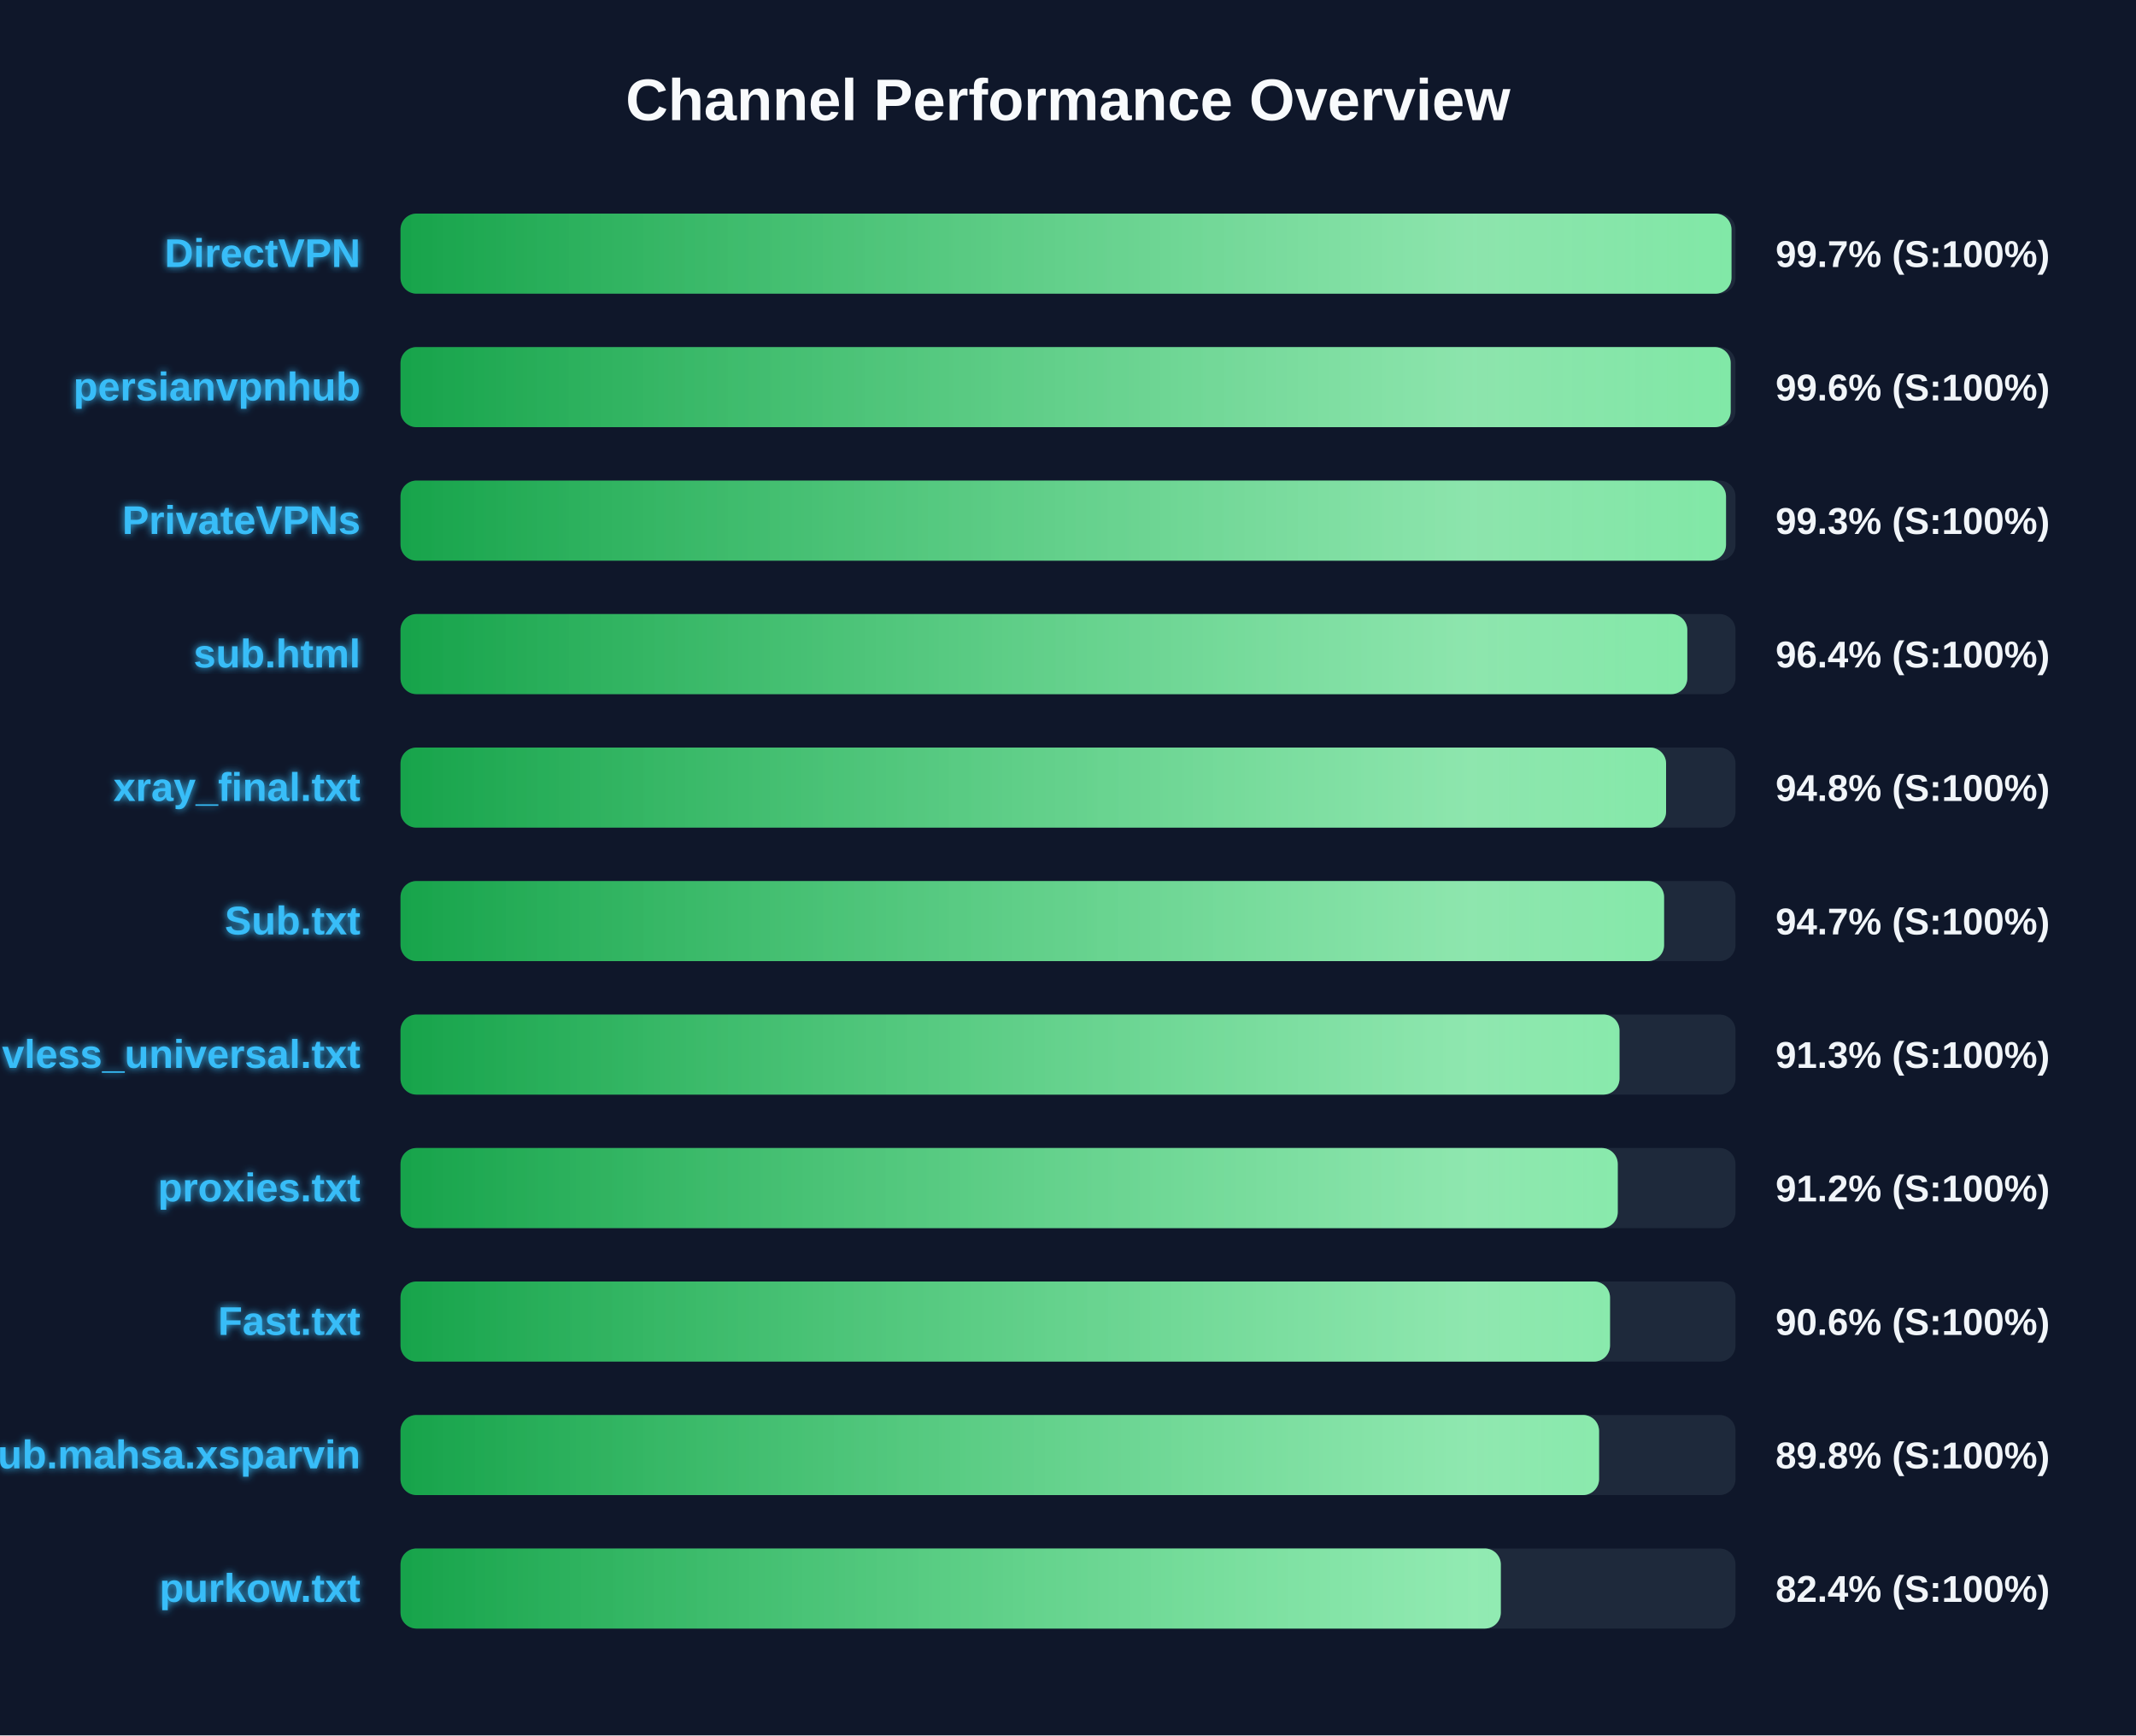
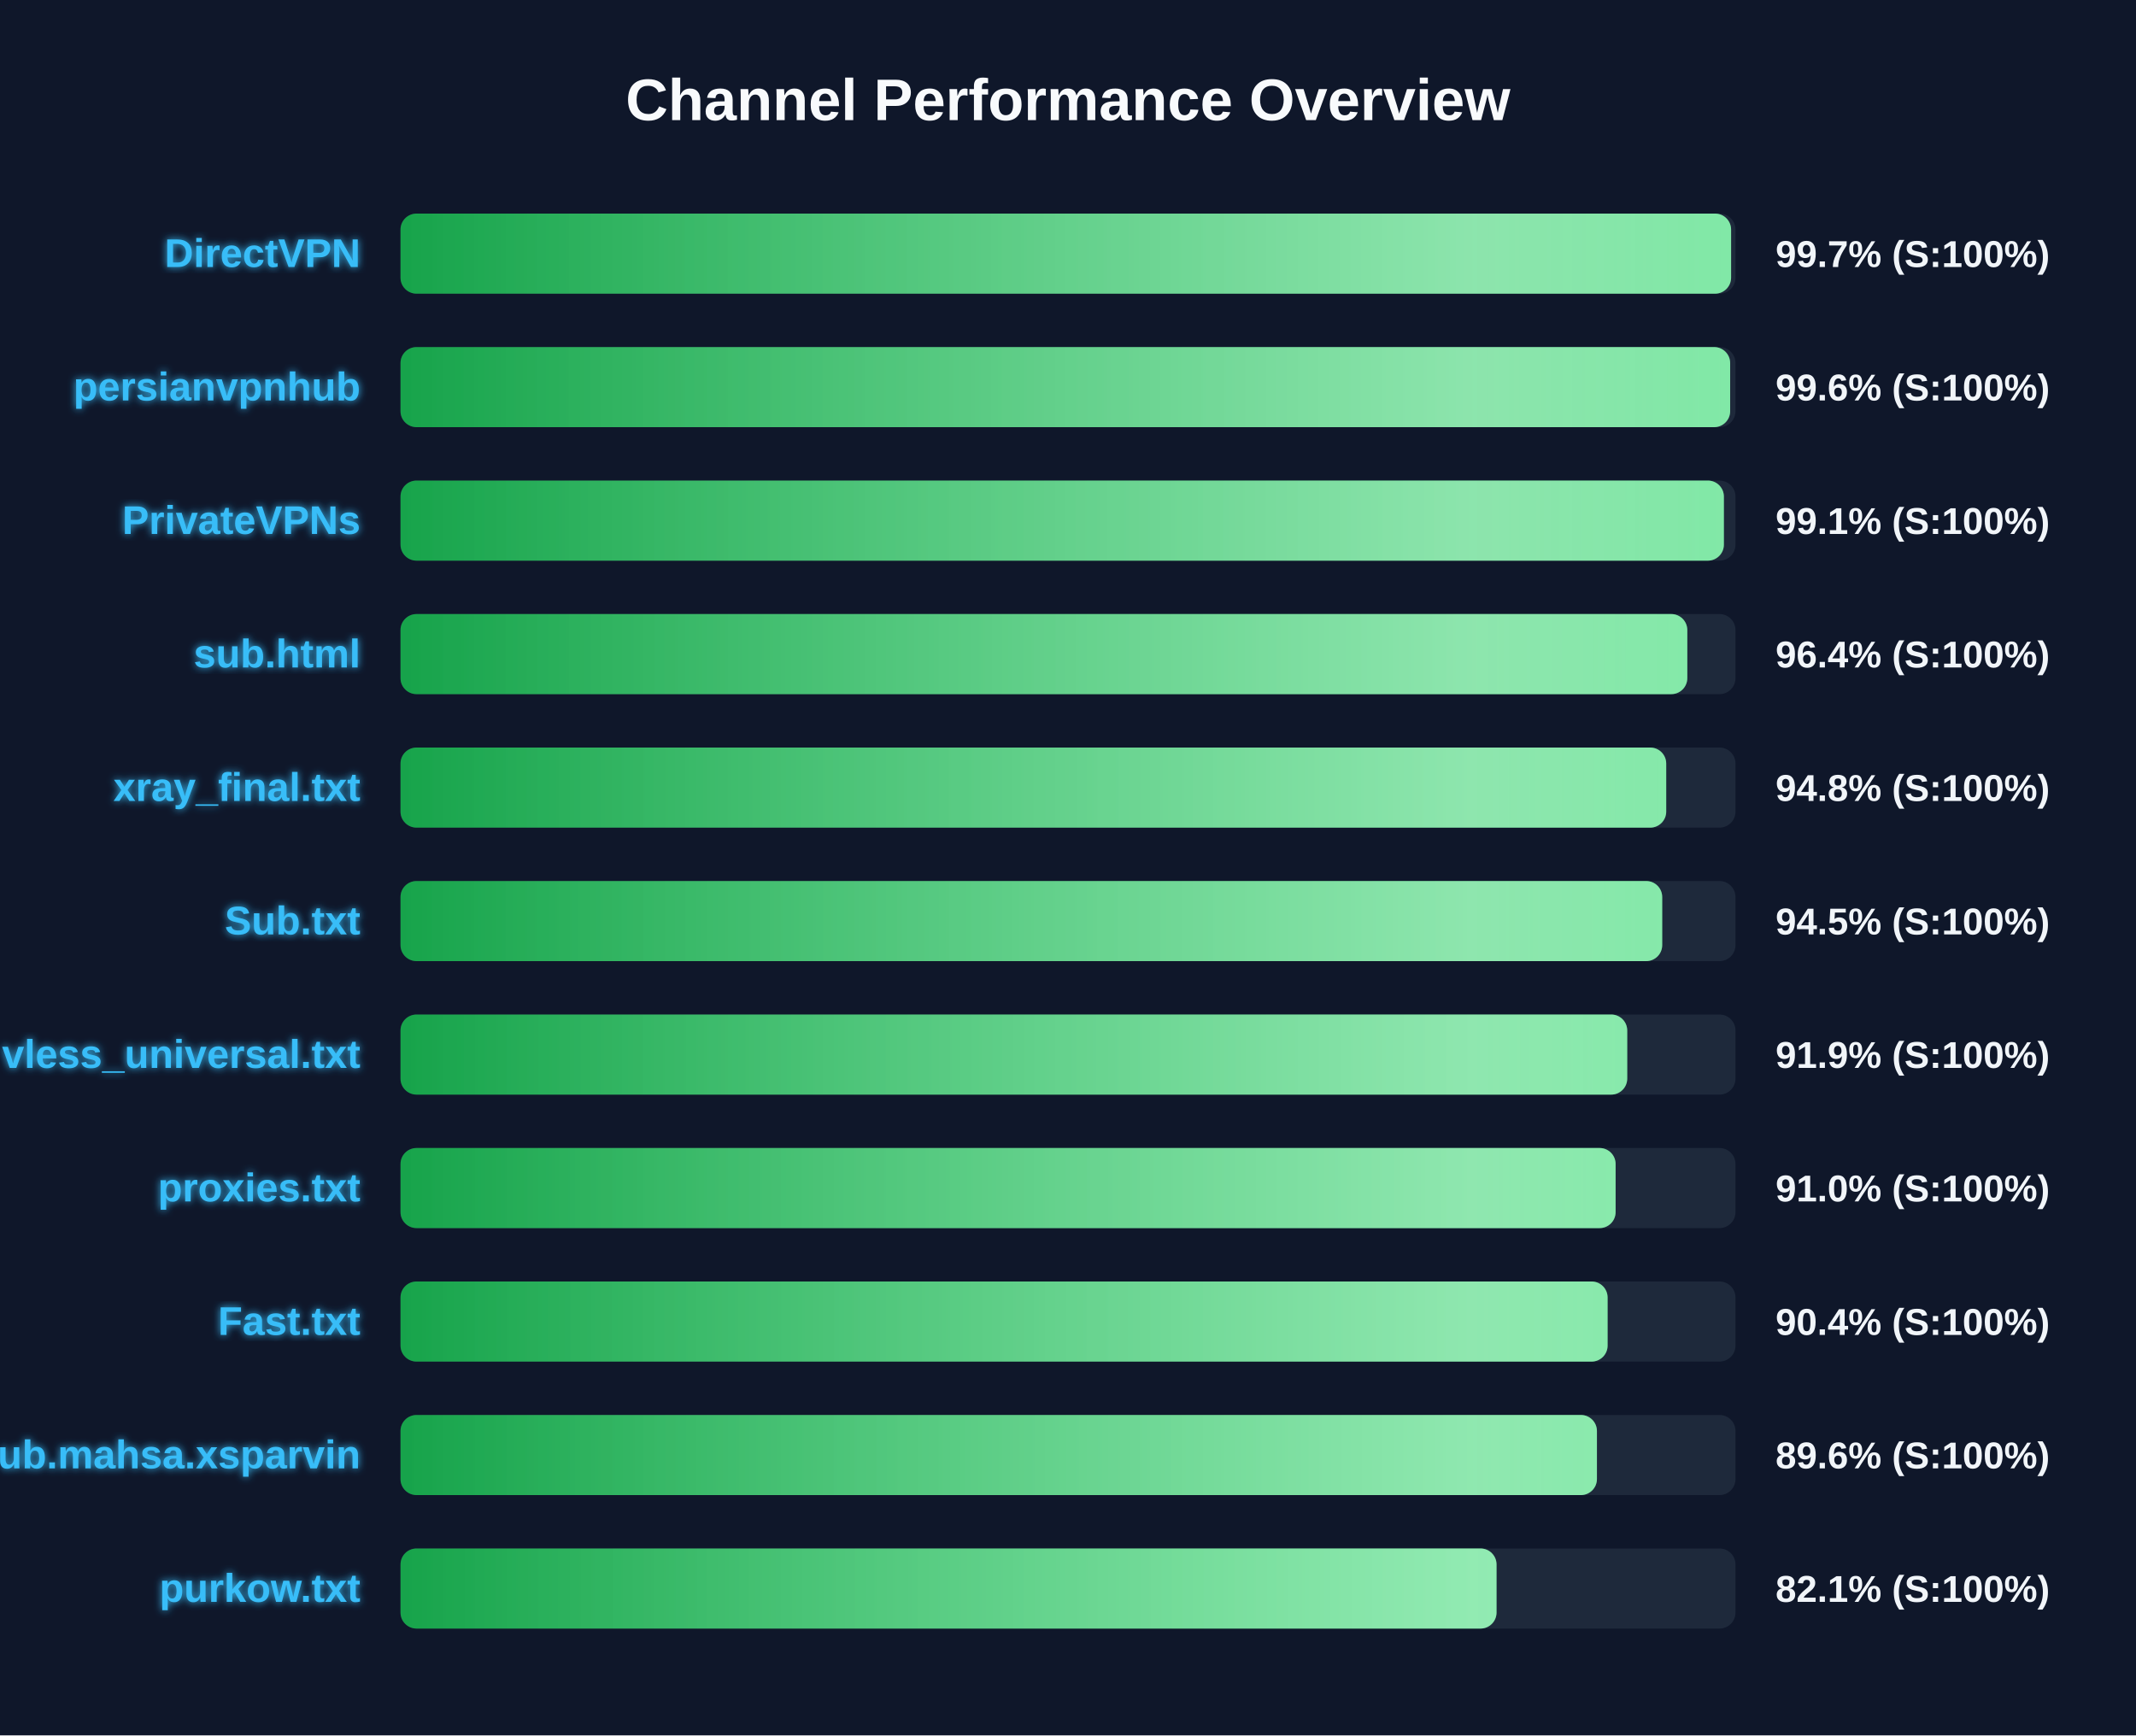
<svg xmlns="http://www.w3.org/2000/svg" width="800" height="650" version="1.1">
  <defs>
    <linearGradient id="grad-green" x1="0%" y1="0%" x2="100%" y2="0%">
      <stop offset="0%" stop-color="#16a34a" />
      <stop offset="100%" stop-color="#4ade80" />
    </linearGradient>
    <linearGradient id="grad-yellow" x1="0%" y1="0%" x2="100%" y2="0%">
      <stop offset="0%" stop-color="#ca8a04" />
      <stop offset="100%" stop-color="#fde047" />
    </linearGradient>
    <linearGradient id="grad-red" x1="0%" y1="0%" x2="100%" y2="0%">
      <stop offset="0%" stop-color="#dc2626" />
      <stop offset="100%" stop-color="#f87171" />
    </linearGradient>
    <linearGradient id="shimmer" x1="0%" y1="0%" x2="100%" y2="0%">
      <stop offset="0%" stop-color="rgba(255,255,255,0)" />
      <stop offset="50%" stop-color="rgba(255,255,255,0.4)" />
      <stop offset="100%" stop-color="rgba(255,255,255,0)" />
    </linearGradient>
    <filter id="glow" x="-20%" y="-20%" width="140%" height="140%">
      <feGaussianBlur stdDeviation="1.5" result="blur" />
      <feComposite in="SourceGraphic" in2="blur" operator="over" />
    </filter>
  </defs>
  <style>
        .bg-rect { fill: #0f172a; }
        .title { font: bold 22px 'Segoe UI', Arial, sans-serif; fill: #f8fafc; }
        .row { font: bold 15px 'Segoe UI', Arial, sans-serif; fill: #38bdf8; filter: url(#glow); }
        .score { font: bold 14px 'Segoe UI', Arial, sans-serif; fill: #f1f5f9; }
        @keyframes shimmer-anim {
            0% { transform: translateX(-100%); }
            100% { transform: translateX(200%); }
        }
        .shimmer-rect {
            animation: shimmer-anim 2.5s infinite linear;
        }
    </style>
  <rect width="100%" height="100%" class="bg-rect" />
  <text x="400" y="45" text-anchor="middle" class="title">Channel Performance Overview</text>
  <rect x="150" y="80" width="500" height="30" fill="#1e293b" rx="6" />
  <clipPath id="clip-0">
-     <rect x="150" y="80" width="498.5" height="30" rx="6" />
+     <rect x="150" y="80" width="498.35" height="30" rx="6" />
  </clipPath>
-   <rect x="150" y="80" width="498.5" height="30" fill="url(#grad-green)" rx="6" />
+   <rect x="150" y="80" width="498.35" height="30" fill="url(#grad-green)" rx="6" />
  <g clip-path="url(#clip-0)">
    <rect x="150" y="80" width="100%" height="30" fill="url(#shimmer)" class="shimmer-rect" />
  </g>
  <text x="135" y="100" text-anchor="end" class="row">DirectVPN</text>
  <text x="665" y="100" text-anchor="start" class="score">99.7% (S:100%)</text>
  <rect x="150" y="130" width="500" height="30" fill="#1e293b" rx="6" />
  <clipPath id="clip-1">
-     <rect x="150" y="130" width="498.2" height="30" rx="6" />
+     <rect x="150" y="130" width="498.0" height="30" rx="6" />
  </clipPath>
-   <rect x="150" y="130" width="498.2" height="30" fill="url(#grad-green)" rx="6" />
+   <rect x="150" y="130" width="498.0" height="30" fill="url(#grad-green)" rx="6" />
  <g clip-path="url(#clip-1)">
    <rect x="150" y="130" width="100%" height="30" fill="url(#shimmer)" class="shimmer-rect" />
  </g>
  <text x="135" y="150" text-anchor="end" class="row">persianvpnhub</text>
  <text x="665" y="150" text-anchor="start" class="score">99.6% (S:100%)</text>
  <rect x="150" y="180" width="500" height="30" fill="#1e293b" rx="6" />
  <clipPath id="clip-2">
-     <rect x="150" y="180" width="496.45" height="30" rx="6" />
+     <rect x="150" y="180" width="495.65" height="30" rx="6" />
  </clipPath>
-   <rect x="150" y="180" width="496.45" height="30" fill="url(#grad-green)" rx="6" />
+   <rect x="150" y="180" width="495.65" height="30" fill="url(#grad-green)" rx="6" />
  <g clip-path="url(#clip-2)">
    <rect x="150" y="180" width="100%" height="30" fill="url(#shimmer)" class="shimmer-rect" />
  </g>
  <text x="135" y="200" text-anchor="end" class="row">PrivateVPNs</text>
-   <text x="665" y="200" text-anchor="start" class="score">99.3% (S:100%)</text>
+   <text x="665" y="200" text-anchor="start" class="score">99.1% (S:100%)</text>
  <rect x="150" y="230" width="500" height="30" fill="#1e293b" rx="6" />
  <clipPath id="clip-3">
    <rect x="150" y="230" width="481.95" height="30" rx="6" />
  </clipPath>
  <rect x="150" y="230" width="481.95" height="30" fill="url(#grad-green)" rx="6" />
  <g clip-path="url(#clip-3)">
    <rect x="150" y="230" width="100%" height="30" fill="url(#shimmer)" class="shimmer-rect" />
  </g>
  <text x="135" y="250" text-anchor="end" class="row">sub.html</text>
  <text x="665" y="250" text-anchor="start" class="score">96.4% (S:100%)</text>
  <rect x="150" y="280" width="500" height="30" fill="#1e293b" rx="6" />
  <clipPath id="clip-4">
-     <rect x="150" y="280" width="474.0" height="30" rx="6" />
+     <rect x="150" y="280" width="474.05" height="30" rx="6" />
  </clipPath>
-   <rect x="150" y="280" width="474.0" height="30" fill="url(#grad-green)" rx="6" />
+   <rect x="150" y="280" width="474.05" height="30" fill="url(#grad-green)" rx="6" />
  <g clip-path="url(#clip-4)">
    <rect x="150" y="280" width="100%" height="30" fill="url(#shimmer)" class="shimmer-rect" />
  </g>
  <text x="135" y="300" text-anchor="end" class="row">xray_final.txt</text>
  <text x="665" y="300" text-anchor="start" class="score">94.8% (S:100%)</text>
  <rect x="150" y="330" width="500" height="30" fill="#1e293b" rx="6" />
  <clipPath id="clip-5">
-     <rect x="150" y="330" width="473.25" height="30" rx="6" />
+     <rect x="150" y="330" width="472.55" height="30" rx="6" />
  </clipPath>
-   <rect x="150" y="330" width="473.25" height="30" fill="url(#grad-green)" rx="6" />
+   <rect x="150" y="330" width="472.55" height="30" fill="url(#grad-green)" rx="6" />
  <g clip-path="url(#clip-5)">
    <rect x="150" y="330" width="100%" height="30" fill="url(#shimmer)" class="shimmer-rect" />
  </g>
  <text x="135" y="350" text-anchor="end" class="row">Sub.txt</text>
-   <text x="665" y="350" text-anchor="start" class="score">94.7% (S:100%)</text>
+   <text x="665" y="350" text-anchor="start" class="score">94.5% (S:100%)</text>
  <rect x="150" y="380" width="500" height="30" fill="#1e293b" rx="6" />
  <clipPath id="clip-6">
-     <rect x="150" y="380" width="456.55" height="30" rx="6" />
+     <rect x="150" y="380" width="459.45" height="30" rx="6" />
  </clipPath>
-   <rect x="150" y="380" width="456.55" height="30" fill="url(#grad-green)" rx="6" />
+   <rect x="150" y="380" width="459.45" height="30" fill="url(#grad-green)" rx="6" />
  <g clip-path="url(#clip-6)">
    <rect x="150" y="380" width="100%" height="30" fill="url(#shimmer)" class="shimmer-rect" />
  </g>
  <text x="135" y="400" text-anchor="end" class="row">vless_universal.txt</text>
-   <text x="665" y="400" text-anchor="start" class="score">91.3% (S:100%)</text>
+   <text x="665" y="400" text-anchor="start" class="score">91.9% (S:100%)</text>
  <rect x="150" y="430" width="500" height="30" fill="#1e293b" rx="6" />
  <clipPath id="clip-7">
-     <rect x="150" y="430" width="455.9" height="30" rx="6" />
+     <rect x="150" y="430" width="455.1" height="30" rx="6" />
  </clipPath>
-   <rect x="150" y="430" width="455.9" height="30" fill="url(#grad-green)" rx="6" />
+   <rect x="150" y="430" width="455.1" height="30" fill="url(#grad-green)" rx="6" />
  <g clip-path="url(#clip-7)">
    <rect x="150" y="430" width="100%" height="30" fill="url(#shimmer)" class="shimmer-rect" />
  </g>
  <text x="135" y="450" text-anchor="end" class="row">proxies.txt</text>
-   <text x="665" y="450" text-anchor="start" class="score">91.2% (S:100%)</text>
+   <text x="665" y="450" text-anchor="start" class="score">91.0% (S:100%)</text>
  <rect x="150" y="480" width="500" height="30" fill="#1e293b" rx="6" />
  <clipPath id="clip-8">
-     <rect x="150" y="480" width="453.0" height="30" rx="6" />
+     <rect x="150" y="480" width="452.1" height="30" rx="6" />
  </clipPath>
-   <rect x="150" y="480" width="453.0" height="30" fill="url(#grad-green)" rx="6" />
+   <rect x="150" y="480" width="452.1" height="30" fill="url(#grad-green)" rx="6" />
  <g clip-path="url(#clip-8)">
    <rect x="150" y="480" width="100%" height="30" fill="url(#shimmer)" class="shimmer-rect" />
  </g>
  <text x="135" y="500" text-anchor="end" class="row">Fast.txt</text>
-   <text x="665" y="500" text-anchor="start" class="score">90.6% (S:100%)</text>
+   <text x="665" y="500" text-anchor="start" class="score">90.4% (S:100%)</text>
  <rect x="150" y="530" width="500" height="30" fill="#1e293b" rx="6" />
  <clipPath id="clip-9">
-     <rect x="150" y="530" width="448.9" height="30" rx="6" />
+     <rect x="150" y="530" width="448.1" height="30" rx="6" />
  </clipPath>
-   <rect x="150" y="530" width="448.9" height="30" fill="url(#grad-green)" rx="6" />
+   <rect x="150" y="530" width="448.1" height="30" fill="url(#grad-green)" rx="6" />
  <g clip-path="url(#clip-9)">
    <rect x="150" y="530" width="100%" height="30" fill="url(#shimmer)" class="shimmer-rect" />
  </g>
  <text x="135" y="550" text-anchor="end" class="row">Sub.mahsa.xsparvin</text>
-   <text x="665" y="550" text-anchor="start" class="score">89.8% (S:100%)</text>
+   <text x="665" y="550" text-anchor="start" class="score">89.6% (S:100%)</text>
  <rect x="150" y="580" width="500" height="30" fill="#1e293b" rx="6" />
  <clipPath id="clip-10">
-     <rect x="150" y="580" width="412.1" height="30" rx="6" />
+     <rect x="150" y="580" width="410.5" height="30" rx="6" />
  </clipPath>
-   <rect x="150" y="580" width="412.1" height="30" fill="url(#grad-green)" rx="6" />
+   <rect x="150" y="580" width="410.5" height="30" fill="url(#grad-green)" rx="6" />
  <g clip-path="url(#clip-10)">
    <rect x="150" y="580" width="100%" height="30" fill="url(#shimmer)" class="shimmer-rect" />
  </g>
  <text x="135" y="600" text-anchor="end" class="row">purkow.txt</text>
-   <text x="665" y="600" text-anchor="start" class="score">82.4% (S:100%)</text>
+   <text x="665" y="600" text-anchor="start" class="score">82.1% (S:100%)</text>
</svg>
